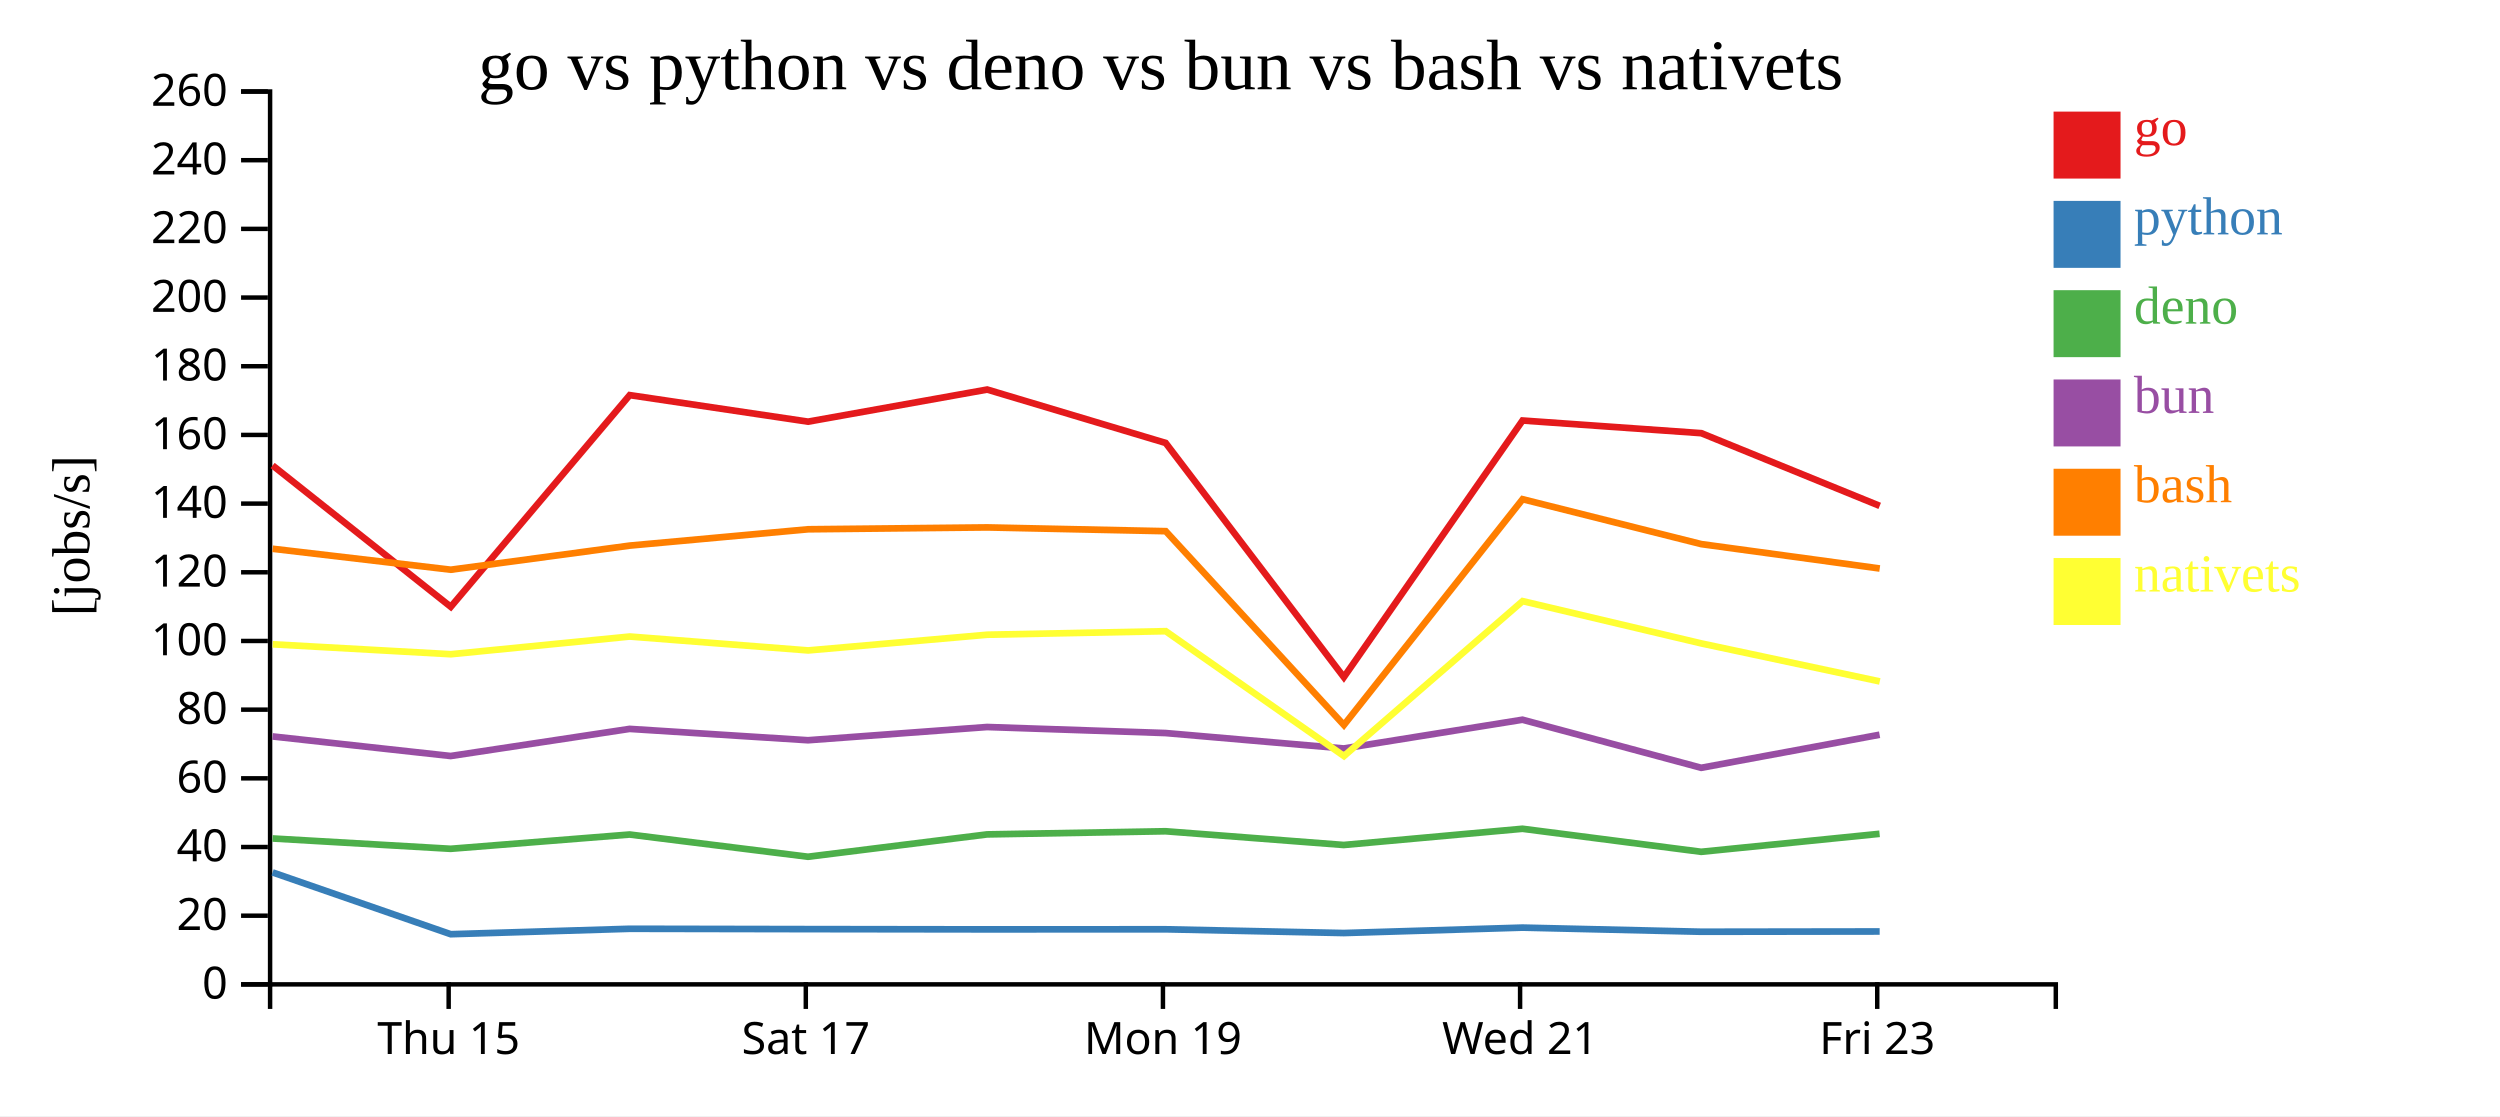
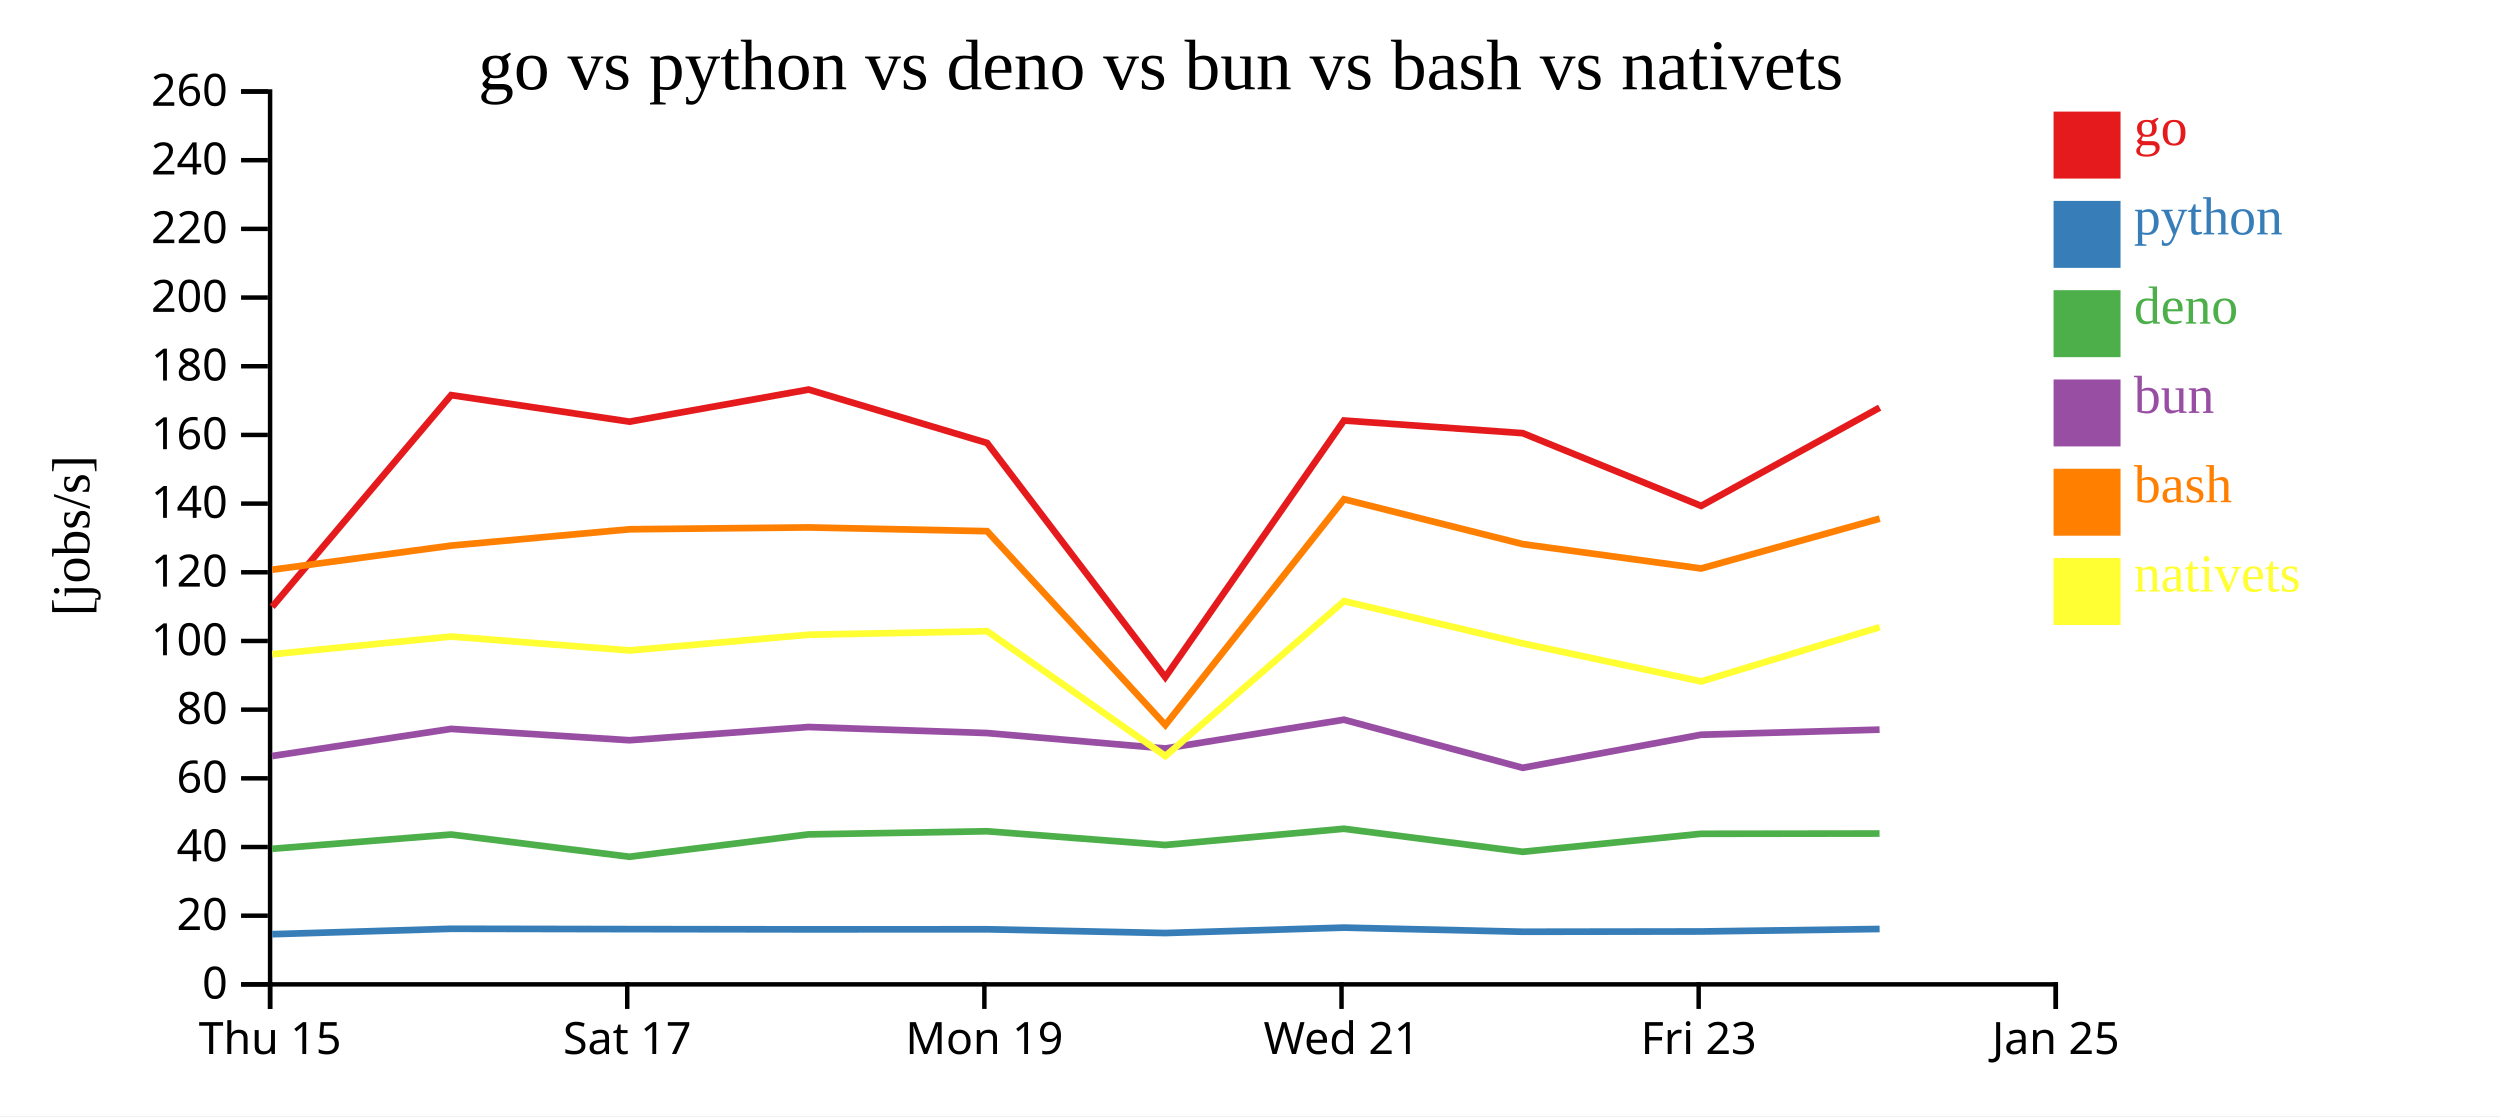
<svg xmlns="http://www.w3.org/2000/svg" width="560" height="250">
  <rect width="100%" height="100%" fill="white" />
  <g transform="translate(60,20)">
    <g transform="translate(0,200)" fill="none" font-size="10" font-family="sans-serif" text-anchor="middle">
      <path class="domain" stroke="currentColor" d="M0.5,6V0.5H400.5V6" />
-       <g class="tick" opacity="1" transform="translate(40.5,0)">
+       <g class="tick" opacity="1" transform="translate(0.5,0)">
        <line stroke="currentColor" y2="6" />
        <text fill="currentColor" y="9" dy="0.71em">Thu 15</text>
      </g>
-       <g class="tick" opacity="1" transform="translate(120.5,0)">
+       <g class="tick" opacity="1" transform="translate(80.5,0)">
        <line stroke="currentColor" y2="6" />
        <text fill="currentColor" y="9" dy="0.71em">Sat 17</text>
      </g>
-       <g class="tick" opacity="1" transform="translate(200.5,0)">
+       <g class="tick" opacity="1" transform="translate(160.5,0)">
        <line stroke="currentColor" y2="6" />
        <text fill="currentColor" y="9" dy="0.71em">Mon 19</text>
      </g>
-       <g class="tick" opacity="1" transform="translate(280.5,0)">
+       <g class="tick" opacity="1" transform="translate(240.5,0)">
        <line stroke="currentColor" y2="6" />
        <text fill="currentColor" y="9" dy="0.71em">Wed 21</text>
      </g>
-       <g class="tick" opacity="1" transform="translate(360.5,0)">
+       <g class="tick" opacity="1" transform="translate(320.5,0)">
        <line stroke="currentColor" y2="6" />
        <text fill="currentColor" y="9" dy="0.71em">Fri 23</text>
+       </g>
+       <g class="tick" opacity="1" transform="translate(400.5,0)">
+         <line stroke="currentColor" y2="6" />
+         <text fill="currentColor" y="9" dy="0.71em">Jan 25</text>
      </g>
    </g>
    <g fill="none" font-size="10" font-family="sans-serif" text-anchor="end">
      <path class="domain" stroke="currentColor" d="M-6,200.5H0.5V0.5H-6" />
      <g class="tick" opacity="1" transform="translate(0,200.5)">
        <line stroke="currentColor" x2="-6" />
        <text fill="currentColor" x="-9" dy="0.32em">0</text>
      </g>
      <g class="tick" opacity="1" transform="translate(0,185.1154)">
        <line stroke="currentColor" x2="-6" />
        <text fill="currentColor" x="-9" dy="0.32em">20</text>
      </g>
      <g class="tick" opacity="1" transform="translate(0,169.7308)">
        <line stroke="currentColor" x2="-6" />
        <text fill="currentColor" x="-9" dy="0.32em">40</text>
      </g>
      <g class="tick" opacity="1" transform="translate(0,154.3462)">
        <line stroke="currentColor" x2="-6" />
        <text fill="currentColor" x="-9" dy="0.32em">60</text>
      </g>
      <g class="tick" opacity="1" transform="translate(0,138.9615)">
        <line stroke="currentColor" x2="-6" />
        <text fill="currentColor" x="-9" dy="0.32em">80</text>
      </g>
      <g class="tick" opacity="1" transform="translate(0,123.5769)">
        <line stroke="currentColor" x2="-6" />
        <text fill="currentColor" x="-9" dy="0.32em">100</text>
      </g>
      <g class="tick" opacity="1" transform="translate(0,108.1923)">
        <line stroke="currentColor" x2="-6" />
        <text fill="currentColor" x="-9" dy="0.32em">120</text>
      </g>
      <g class="tick" opacity="1" transform="translate(0,92.80769)">
        <line stroke="currentColor" x2="-6" />
        <text fill="currentColor" x="-9" dy="0.32em">140</text>
      </g>
      <g class="tick" opacity="1" transform="translate(0,77.42308)">
        <line stroke="currentColor" x2="-6" />
        <text fill="currentColor" x="-9" dy="0.32em">160</text>
      </g>
      <g class="tick" opacity="1" transform="translate(0,62.03846)">
        <line stroke="currentColor" x2="-6" />
        <text fill="currentColor" x="-9" dy="0.32em">180</text>
      </g>
      <g class="tick" opacity="1" transform="translate(0,46.65385)">
        <line stroke="currentColor" x2="-6" />
        <text fill="currentColor" x="-9" dy="0.32em">200</text>
      </g>
      <g class="tick" opacity="1" transform="translate(0,31.26923)">
        <line stroke="currentColor" x2="-6" />
        <text fill="currentColor" x="-9" dy="0.32em">220</text>
      </g>
      <g class="tick" opacity="1" transform="translate(0,15.88462)">
        <line stroke="currentColor" x2="-6" />
        <text fill="currentColor" x="-9" dy="0.32em">240</text>
      </g>
      <g class="tick" opacity="1" transform="translate(0,0.5)">
        <line stroke="currentColor" x2="-6" />
        <text fill="currentColor" x="-9" dy="0.32em">260</text>
      </g>
    </g>
    <text text-anchor="middle" style="font-size: 12px" transform="rotate(-90)" y="-40" x="-100">[jobs/s]</text>
    <text text-anchor="middle" style="font-size: 16px" y="0" x="200">go vs python vs deno vs bun vs bash vs nativets</text>
-     <path class="line" fill="none" stroke="#e41a1c" stroke-width="1.5" d="M1.067,84.265L40.974,115.926L81.058,68.508L121.016,74.452L161.131,67.26L201.11,79.223L241.021,131.682L281.051,74.196L321.091,77.031L361.054,93.318" />
-     <path class="line" fill="none" stroke="#377eb8" stroke-width="1.5" d="M1.059,175.424L40.965,189.262L81.052,188.047L121.01,188.123L161.124,188.18L201.103,188.162L241.009,188.999L281.044,187.786L321.084,188.712L361.046,188.651" />
-     <path class="line" fill="none" stroke="#4daf4a" stroke-width="1.5" d="M1.048,167.817L40.943,170.132L81.033,166.932L120.99,171.912L161.105,166.906L201.084,166.203L240.989,169.277L281.026,165.644L321.064,170.805L361.026,166.772" />
-     <path class="line" fill="none" stroke="#984ea3" stroke-width="1.5" d="M1.052,144.961L40.947,149.346L81.037,143.272L120.994,145.814L161.109,142.851L201.087,144.202L240.992,147.657L281.029,141.217L321.068,151.989L361.03,144.58" />
-     <path class="line" fill="none" stroke="#ff7f00" stroke-width="1.5" d="M1.075,102.924L40.982,107.617L81.066,102.214L121.024,98.559L161.138,98.142L201.117,98.985L241.034,142.403L281.058,91.825L321.099,101.884L361.062,107.344" />
-     <path class="line" fill="none" stroke="#ffff33" stroke-width="1.5" d="M1.084,124.322L40.992,126.548L81.076,122.585L121.033,125.696L161.147,122.178L201.126,121.387L241.048,149.359L281.066,114.653L321.109,124.128L361.073,132.645" />
+     <path class="line" fill="none" stroke="#e41a1c" stroke-width="1.5" d="M0.974,115.926L41.058,68.508L81.016,74.452L121.131,67.26L161.11,79.223L201.021,131.682L241.051,74.196L281.091,77.031L321.054,93.318L361.044,71.312" />
+     <path class="line" fill="none" stroke="#377eb8" stroke-width="1.5" d="M0.965,189.262L41.052,188.047L81.01,188.123L121.124,188.18L161.103,188.162L201.009,188.999L241.044,187.786L281.084,188.712L321.046,188.651L361.037,188.093" />
+     <path class="line" fill="none" stroke="#4daf4a" stroke-width="1.5" d="M0.943,170.132L41.033,166.932L80.99,171.912L121.105,166.906L161.084,166.203L200.989,169.277L241.026,165.644L281.064,170.805L321.026,166.772L361.018,166.714" />
+     <path class="line" fill="none" stroke="#984ea3" stroke-width="1.5" d="M0.947,149.346L41.037,143.272L80.994,145.814L121.109,142.851L161.087,144.202L200.992,147.657L241.029,141.217L281.068,151.989L321.03,144.58L361.022,143.439" />
+     <path class="line" fill="none" stroke="#ff7f00" stroke-width="1.5" d="M0.982,107.617L41.066,102.214L81.024,98.559L121.138,98.142L161.117,98.985L201.034,142.403L241.058,91.825L281.099,101.884L321.062,107.344L361.051,96.176" />
+     <path class="line" fill="none" stroke="#ffff33" stroke-width="1.5" d="M0.992,126.548L41.076,122.585L81.033,125.696L121.147,122.178L161.126,121.387L201.048,149.359L241.066,114.653L281.109,124.128L321.073,132.645L361.06,120.485" />
    <rect class="dot" x="400" y="5" width="15" height="15" style="fill: #e41a1c;" />
    <rect class="dot" x="400" y="25" width="15" height="15" style="fill: #377eb8;" />
    <rect class="dot" x="400" y="45" width="15" height="15" style="fill: #4daf4a;" />
    <rect class="dot" x="400" y="65" width="15" height="15" style="fill: #984ea3;" />
    <rect class="dot" x="400" y="85" width="15" height="15" style="fill: #ff7f00;" />
    <rect class="dot" x="400" y="105" width="15" height="15" style="fill: #ffff33;" />
    <text class="label" x="418" y="12.5" style="fill: #e41a1c; alignment-baseline: middle;" text-anchor="left">go</text>
    <text class="label" x="418" y="32.5" style="fill: #377eb8; alignment-baseline: middle;" text-anchor="left">python</text>
    <text class="label" x="418" y="52.5" style="fill: #4daf4a; alignment-baseline: middle;" text-anchor="left">deno</text>
    <text class="label" x="418" y="72.5" style="fill: #984ea3; alignment-baseline: middle;" text-anchor="left">bun</text>
    <text class="label" x="418" y="92.5" style="fill: #ff7f00; alignment-baseline: middle;" text-anchor="left">bash</text>
    <text class="label" x="418" y="112.5" style="fill: #ffff33; alignment-baseline: middle;" text-anchor="left">nativets</text>
  </g>
</svg>
